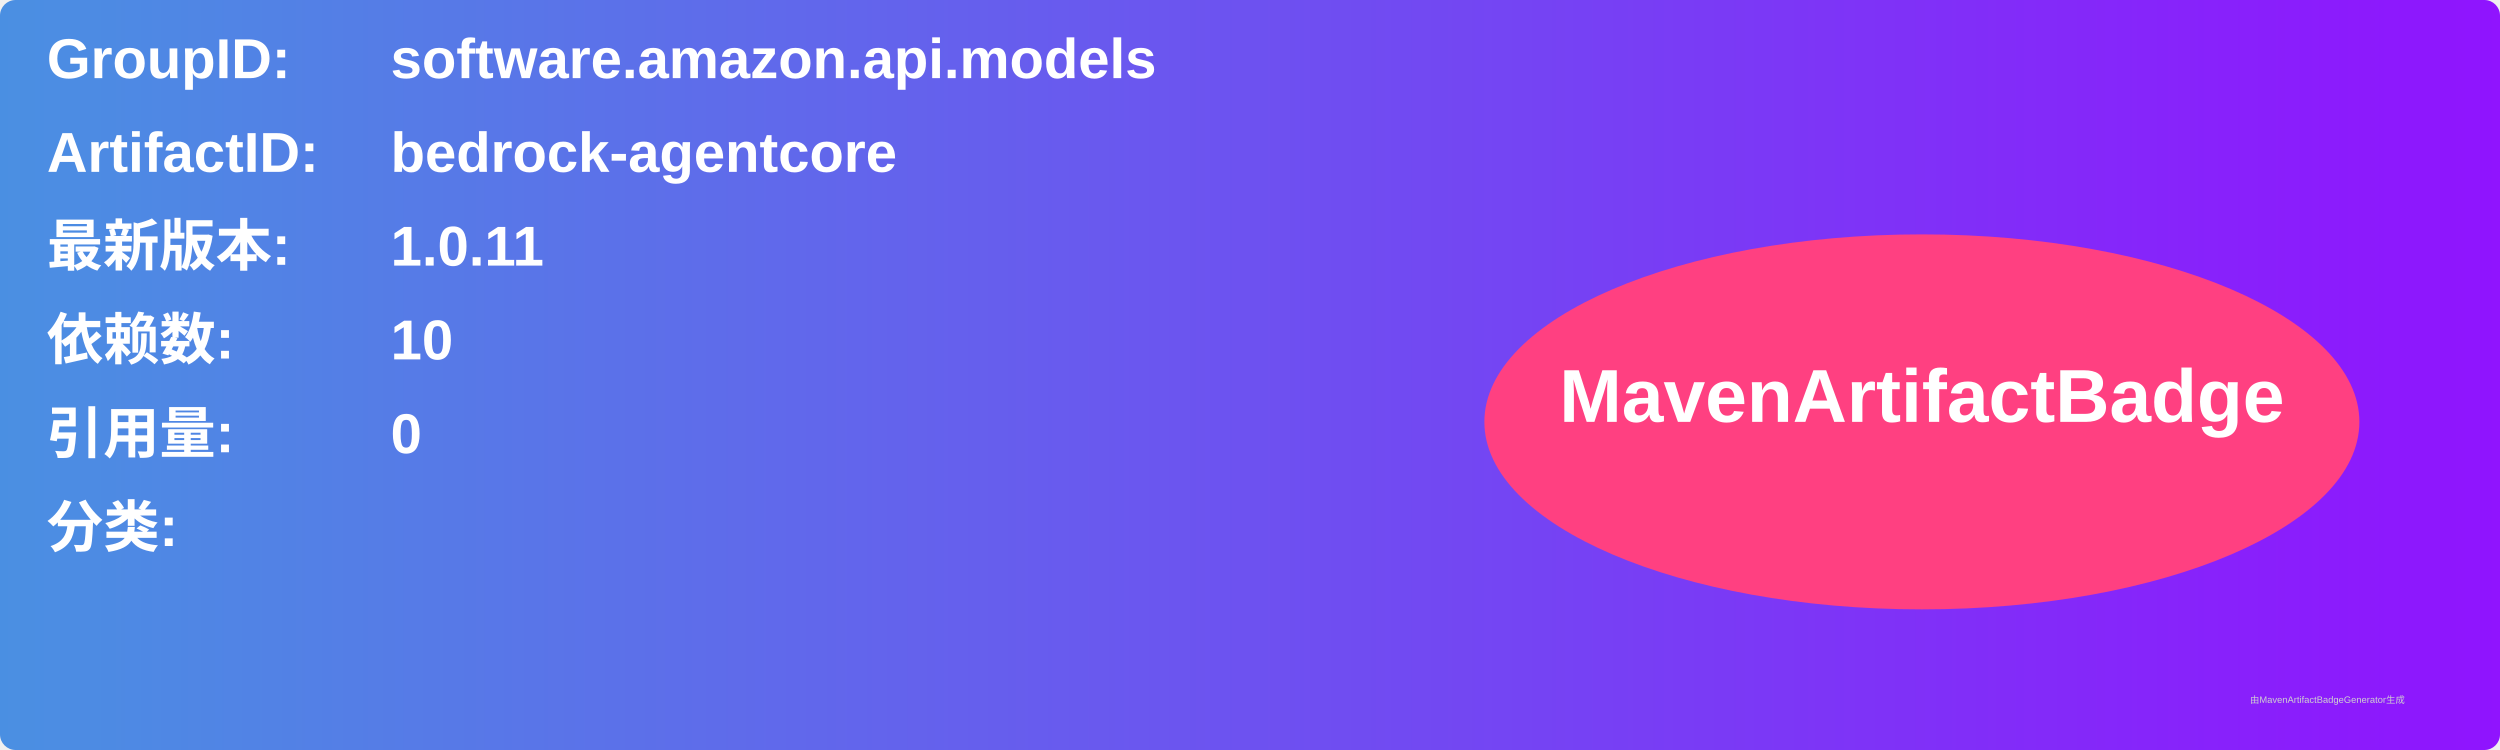
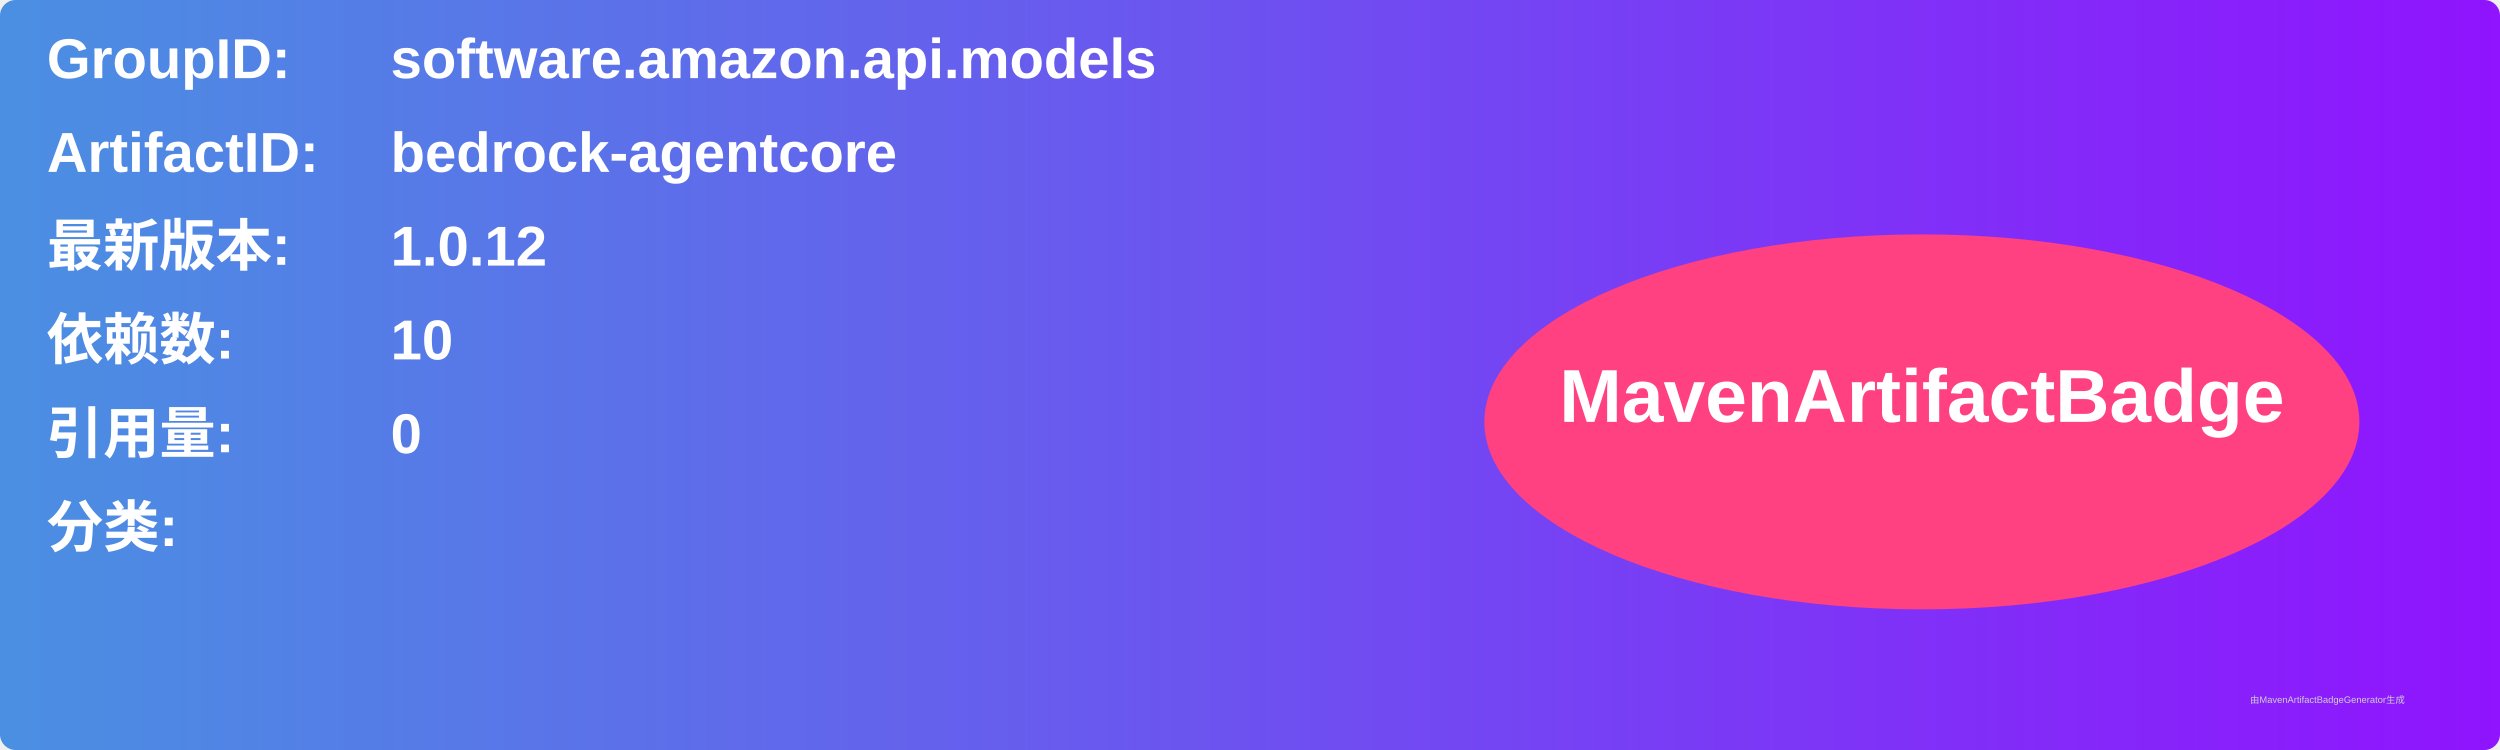
<svg xmlns="http://www.w3.org/2000/svg" width="800" height="240" viewBox="0 0 800 240">
  <linearGradient id="grad" x1="0%" y1="0%" x2="100%" y2="0%">
    <stop offset="0%" stop-color="#4a90e2" />
    <stop offset="100%" stop-color="#9013fe" />
  </linearGradient>
  <rect width="100%" height="100%" rx="5" ry="5" fill="url(#grad)" />
  <g transform="translate(15, 15)">
    <text x="0" y="10" font-family="Arial" font-size="18" fill="white" font-weight="bold" width="260">GroupID:</text>
    <text x="110" y="10" font-family="Arial" font-size="18" fill="white" font-weight="bold" width="460">software.amazon.api.models</text>
    <text x="0" y="40" font-family="Arial" font-size="18" fill="white" font-weight="bold" width="260">ArtifactID:</text>
    <text x="110" y="40" font-family="Arial" font-size="18" fill="white" font-weight="bold" width="460">bedrock-agentcore</text>
    <text x="0" y="70" font-family="Arial" font-size="18" fill="white" font-weight="bold">最新版本:</text>
    <text x="110" y="70" font-family="Arial" font-size="18" fill="white" font-weight="bold">
-       <tspan font-weight="bold">1.0.11</tspan>
+       <tspan font-weight="bold">1.0.12</tspan>
    </text>
    <text x="0" y="100" font-family="Arial" font-size="18" fill="white" font-weight="bold">依赖数: </text>
    <text x="110" y="100" font-family="Arial" font-size="18" fill="white">
      <tspan font-weight="bold">10</tspan>
    </text>
    <text x="0" y="130" font-family="Arial" font-size="18" fill="white" font-weight="bold">引用量: </text>
    <text x="110" y="130" font-family="Arial" font-size="18" fill="white">
      <tspan font-weight="bold">0</tspan>
    </text>
    <text x="0" y="160" font-family="Arial" font-size="18" fill="white" font-weight="bold">分类:</text>
    <text x="10" y="190" font-family="Arial" font-size="10" fill="white">
      <tspan font-weight="bold" />
    </text>
    <ellipse cx="600" cy="120" rx="140" ry="60" fill="#ff4081" />
    <text x="600" y="120" text-anchor="middle" font-family="Arial" font-size="24" fill="white" font-weight="bold">MavenArtifactBadge</text>
  </g>
  <text x="720" y="225" font-family="Arial" font-size="3" fill="#d0d0d0">由MavenArtifactBadgeGenerator生成</text>
</svg>
